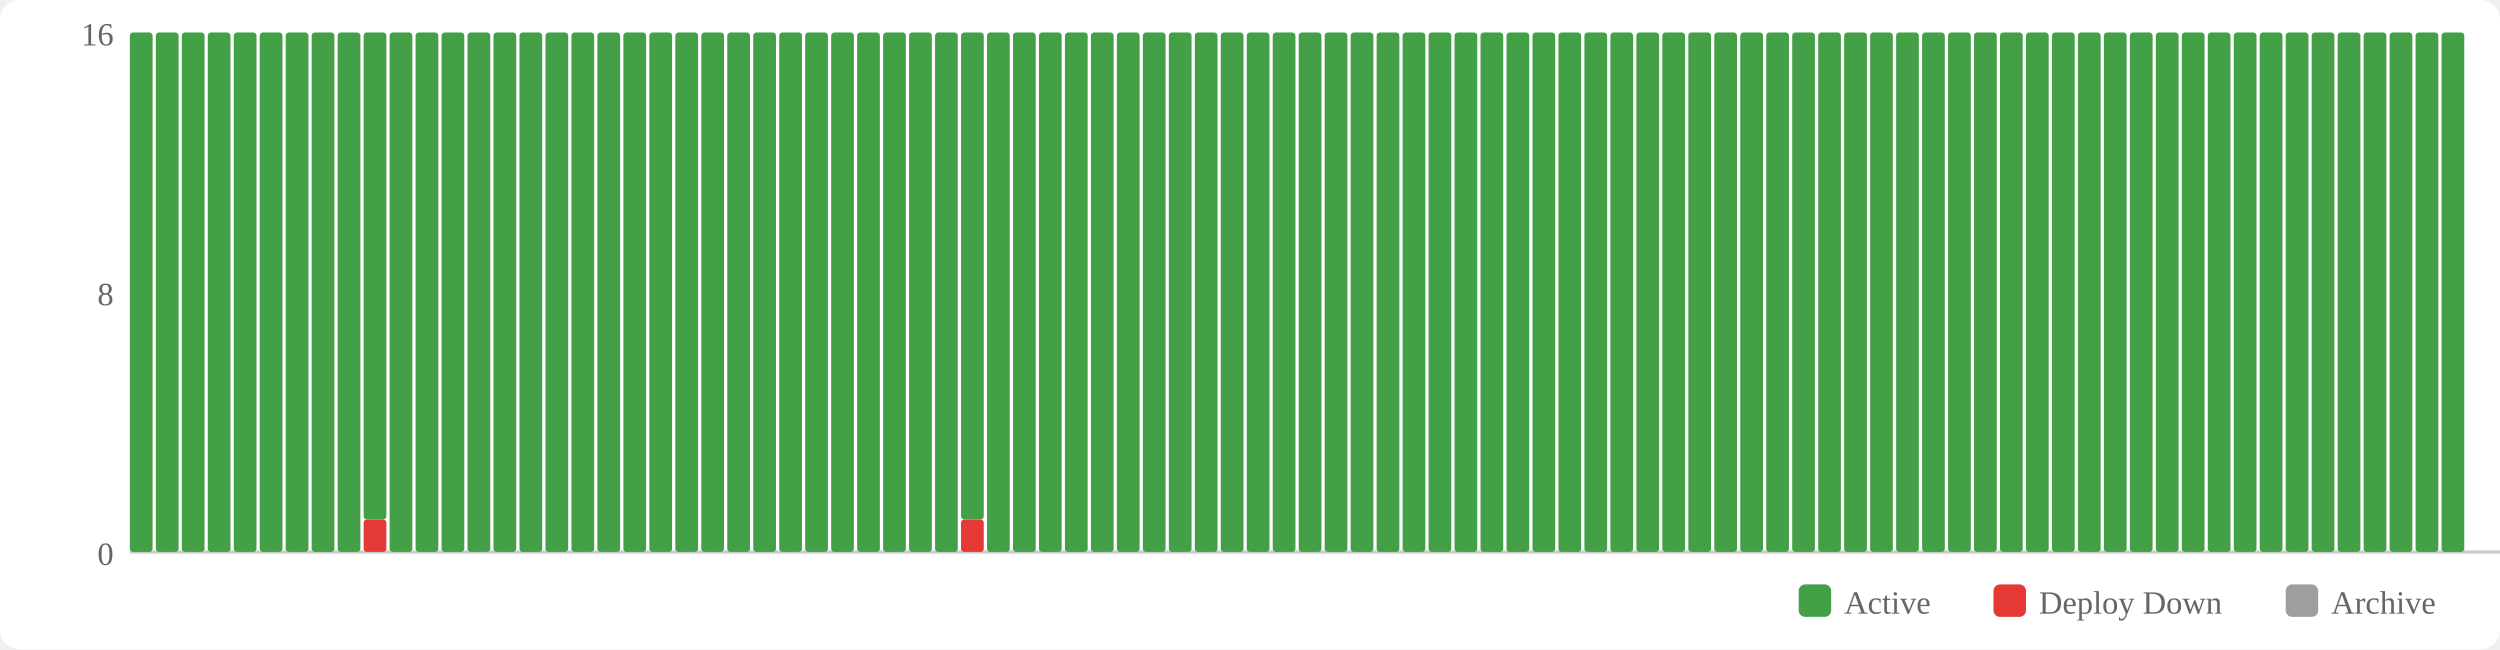
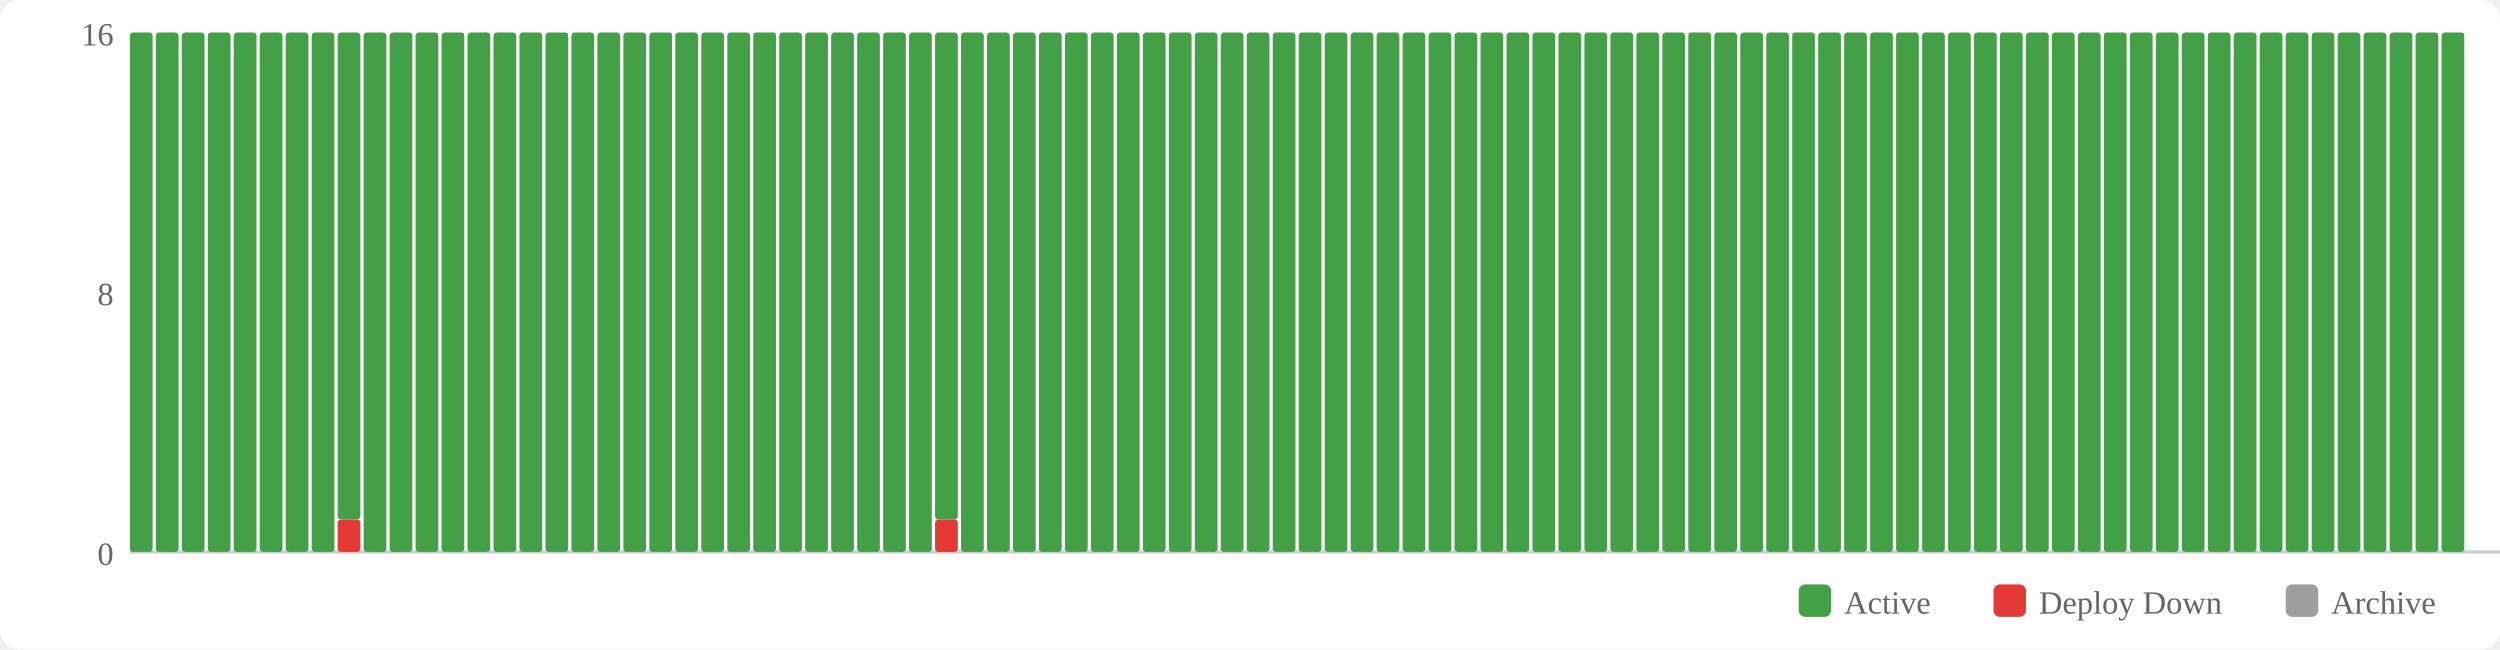
<svg xmlns="http://www.w3.org/2000/svg" width="770" height="200" viewBox="0 0 770 200">
  <rect width="770" height="200" fill="#fff" rx="6" />
  <rect x="554" y="180" width="10" height="10" fill="#43a047" rx="2" />
  <text x="568" y="189" font-size="10" fill="#666">Active</text>
  <rect x="614" y="180" width="10" height="10" fill="#e53935" rx="2" />
  <text x="628" y="189" font-size="10" fill="#666">Deploy Down</text>
  <rect x="704" y="180" width="10" height="10" fill="#9e9e9e" rx="2" />
  <text x="718" y="189" font-size="10" fill="#666">Archive</text>
  <text x="35" y="174" text-anchor="end" font-size="10" fill="#666">0</text>
  <text x="35" y="94" text-anchor="end" font-size="10" fill="#666">8</text>
  <text x="35" y="14" text-anchor="end" font-size="10" fill="#666">16</text>
  <line x1="40" y1="170" x2="770" y2="170" stroke="#ccc" stroke-width="1" />
  <rect x="40" y="10" width="7" height="160" fill="#43a047" rx="1" />
  <rect x="48" y="10" width="7" height="160" fill="#43a047" rx="1" />
  <rect x="56" y="10" width="7" height="160" fill="#43a047" rx="1" />
  <rect x="64" y="10" width="7" height="160" fill="#43a047" rx="1" />
  <rect x="72" y="10" width="7" height="160" fill="#43a047" rx="1" />
  <rect x="80" y="10" width="7" height="160" fill="#43a047" rx="1" />
  <rect x="88" y="10" width="7" height="160" fill="#43a047" rx="1" />
  <rect x="96" y="10" width="7" height="160" fill="#43a047" rx="1" />
-   <rect x="104" y="10" width="7" height="160" fill="#43a047" rx="1" />
-   <rect x="112" y="160" width="7" height="10" fill="#e53935" rx="1" />
-   <rect x="112" y="10" width="7" height="150" fill="#43a047" rx="1" />
+   <rect x="104" y="160" width="7" height="10" fill="#e53935" rx="1" />
+   <rect x="104" y="10" width="7" height="150" fill="#43a047" rx="1" />
+   <rect x="112" y="10" width="7" height="160" fill="#43a047" rx="1" />
  <rect x="120" y="10" width="7" height="160" fill="#43a047" rx="1" />
  <rect x="128" y="10" width="7" height="160" fill="#43a047" rx="1" />
  <rect x="136" y="10" width="7" height="160" fill="#43a047" rx="1" />
  <rect x="144" y="10" width="7" height="160" fill="#43a047" rx="1" />
  <rect x="152" y="10" width="7" height="160" fill="#43a047" rx="1" />
  <rect x="160" y="10" width="7" height="160" fill="#43a047" rx="1" />
  <rect x="168" y="10" width="7" height="160" fill="#43a047" rx="1" />
  <rect x="176" y="10" width="7" height="160" fill="#43a047" rx="1" />
  <rect x="184" y="10" width="7" height="160" fill="#43a047" rx="1" />
  <rect x="192" y="10" width="7" height="160" fill="#43a047" rx="1" />
  <rect x="200" y="10" width="7" height="160" fill="#43a047" rx="1" />
  <rect x="208" y="10" width="7" height="160" fill="#43a047" rx="1" />
  <rect x="216" y="10" width="7" height="160" fill="#43a047" rx="1" />
  <rect x="224" y="10" width="7" height="160" fill="#43a047" rx="1" />
  <rect x="232" y="10" width="7" height="160" fill="#43a047" rx="1" />
  <rect x="240" y="10" width="7" height="160" fill="#43a047" rx="1" />
  <rect x="248" y="10" width="7" height="160" fill="#43a047" rx="1" />
  <rect x="256" y="10" width="7" height="160" fill="#43a047" rx="1" />
  <rect x="264" y="10" width="7" height="160" fill="#43a047" rx="1" />
  <rect x="272" y="10" width="7" height="160" fill="#43a047" rx="1" />
  <rect x="280" y="10" width="7" height="160" fill="#43a047" rx="1" />
-   <rect x="288" y="10" width="7" height="160" fill="#43a047" rx="1" />
-   <rect x="296" y="160" width="7" height="10" fill="#e53935" rx="1" />
-   <rect x="296" y="10" width="7" height="150" fill="#43a047" rx="1" />
+   <rect x="288" y="160" width="7" height="10" fill="#e53935" rx="1" />
+   <rect x="288" y="10" width="7" height="150" fill="#43a047" rx="1" />
+   <rect x="296" y="10" width="7" height="160" fill="#43a047" rx="1" />
  <rect x="304" y="10" width="7" height="160" fill="#43a047" rx="1" />
  <rect x="312" y="10" width="7" height="160" fill="#43a047" rx="1" />
  <rect x="320" y="10" width="7" height="160" fill="#43a047" rx="1" />
  <rect x="328" y="10" width="7" height="160" fill="#43a047" rx="1" />
  <rect x="336" y="10" width="7" height="160" fill="#43a047" rx="1" />
  <rect x="344" y="10" width="7" height="160" fill="#43a047" rx="1" />
  <rect x="352" y="10" width="7" height="160" fill="#43a047" rx="1" />
  <rect x="360" y="10" width="7" height="160" fill="#43a047" rx="1" />
  <rect x="368" y="10" width="7" height="160" fill="#43a047" rx="1" />
  <rect x="376" y="10" width="7" height="160" fill="#43a047" rx="1" />
  <rect x="384" y="10" width="7" height="160" fill="#43a047" rx="1" />
  <rect x="392" y="10" width="7" height="160" fill="#43a047" rx="1" />
  <rect x="400" y="10" width="7" height="160" fill="#43a047" rx="1" />
  <rect x="408" y="10" width="7" height="160" fill="#43a047" rx="1" />
  <rect x="416" y="10" width="7" height="160" fill="#43a047" rx="1" />
  <rect x="424" y="10" width="7" height="160" fill="#43a047" rx="1" />
  <rect x="432" y="10" width="7" height="160" fill="#43a047" rx="1" />
  <rect x="440" y="10" width="7" height="160" fill="#43a047" rx="1" />
  <rect x="448" y="10" width="7" height="160" fill="#43a047" rx="1" />
  <rect x="456" y="10" width="7" height="160" fill="#43a047" rx="1" />
  <rect x="464" y="10" width="7" height="160" fill="#43a047" rx="1" />
  <rect x="472" y="10" width="7" height="160" fill="#43a047" rx="1" />
  <rect x="480" y="10" width="7" height="160" fill="#43a047" rx="1" />
  <rect x="488" y="10" width="7" height="160" fill="#43a047" rx="1" />
  <rect x="496" y="10" width="7" height="160" fill="#43a047" rx="1" />
  <rect x="504" y="10" width="7" height="160" fill="#43a047" rx="1" />
  <rect x="512" y="10" width="7" height="160" fill="#43a047" rx="1" />
  <rect x="520" y="10" width="7" height="160" fill="#43a047" rx="1" />
  <rect x="528" y="10" width="7" height="160" fill="#43a047" rx="1" />
  <rect x="536" y="10" width="7" height="160" fill="#43a047" rx="1" />
  <rect x="544" y="10" width="7" height="160" fill="#43a047" rx="1" />
  <rect x="552" y="10" width="7" height="160" fill="#43a047" rx="1" />
  <rect x="560" y="10" width="7" height="160" fill="#43a047" rx="1" />
  <rect x="568" y="10" width="7" height="160" fill="#43a047" rx="1" />
  <rect x="576" y="10" width="7" height="160" fill="#43a047" rx="1" />
  <rect x="584" y="10" width="7" height="160" fill="#43a047" rx="1" />
  <rect x="592" y="10" width="7" height="160" fill="#43a047" rx="1" />
  <rect x="600" y="10" width="7" height="160" fill="#43a047" rx="1" />
  <rect x="608" y="10" width="7" height="160" fill="#43a047" rx="1" />
  <rect x="616" y="10" width="7" height="160" fill="#43a047" rx="1" />
  <rect x="624" y="10" width="7" height="160" fill="#43a047" rx="1" />
  <rect x="632" y="10" width="7" height="160" fill="#43a047" rx="1" />
  <rect x="640" y="10" width="7" height="160" fill="#43a047" rx="1" />
  <rect x="648" y="10" width="7" height="160" fill="#43a047" rx="1" />
  <rect x="656" y="10" width="7" height="160" fill="#43a047" rx="1" />
  <rect x="664" y="10" width="7" height="160" fill="#43a047" rx="1" />
  <rect x="672" y="10" width="7" height="160" fill="#43a047" rx="1" />
  <rect x="680" y="10" width="7" height="160" fill="#43a047" rx="1" />
  <rect x="688" y="10" width="7" height="160" fill="#43a047" rx="1" />
  <rect x="696" y="10" width="7" height="160" fill="#43a047" rx="1" />
  <rect x="704" y="10" width="7" height="160" fill="#43a047" rx="1" />
  <rect x="712" y="10" width="7" height="160" fill="#43a047" rx="1" />
  <rect x="720" y="10" width="7" height="160" fill="#43a047" rx="1" />
  <rect x="728" y="10" width="7" height="160" fill="#43a047" rx="1" />
  <rect x="736" y="10" width="7" height="160" fill="#43a047" rx="1" />
  <rect x="744" y="10" width="7" height="160" fill="#43a047" rx="1" />
  <rect x="752" y="10" width="7" height="160" fill="#43a047" rx="1" />
</svg>
